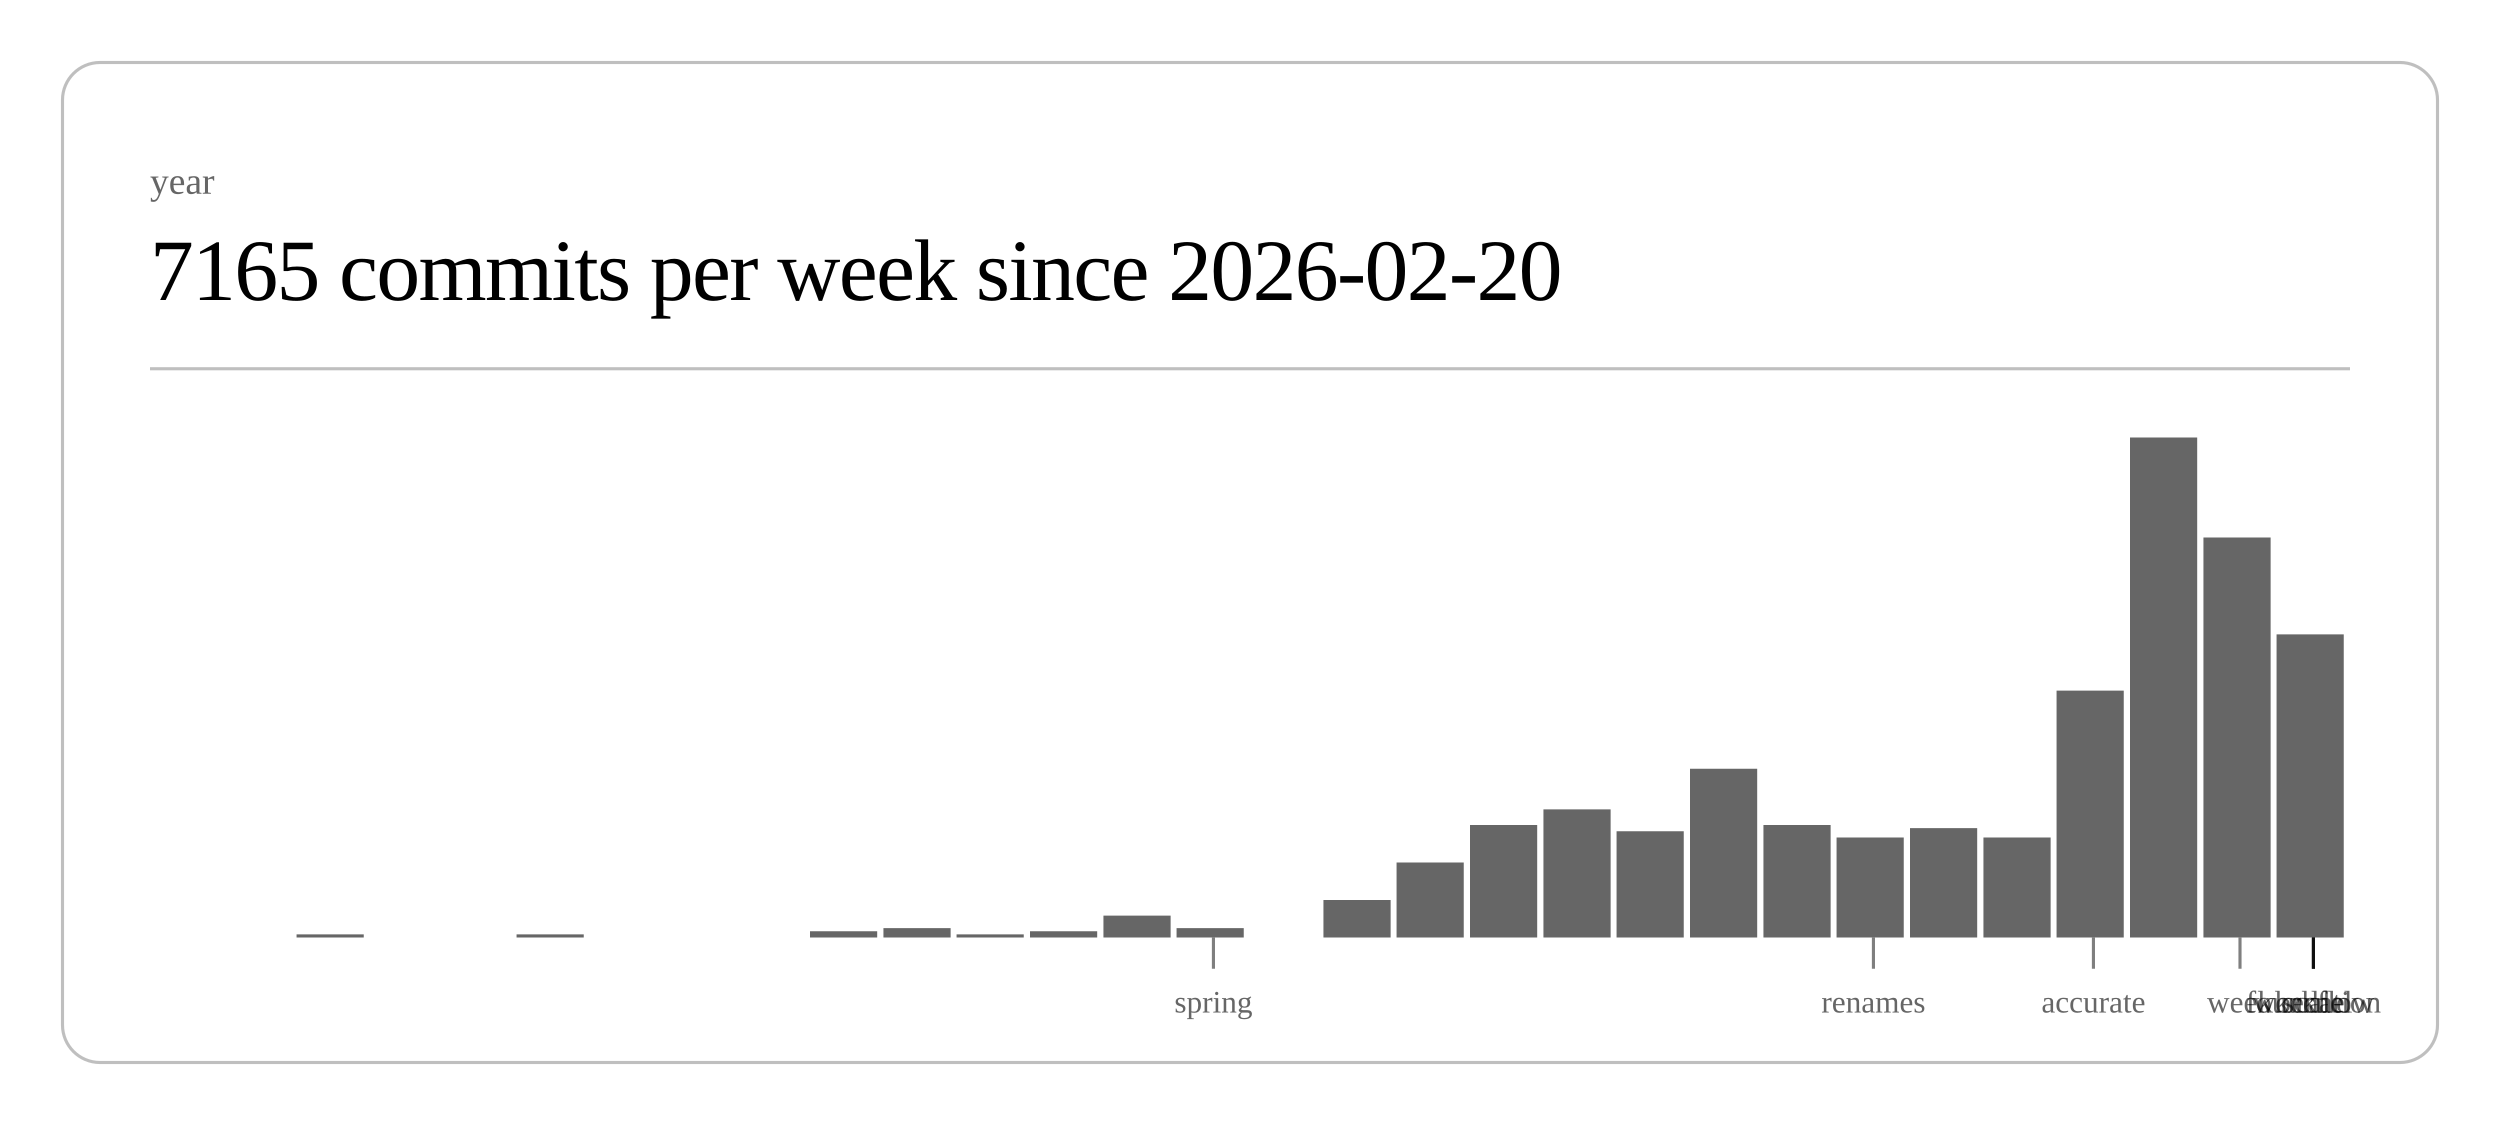
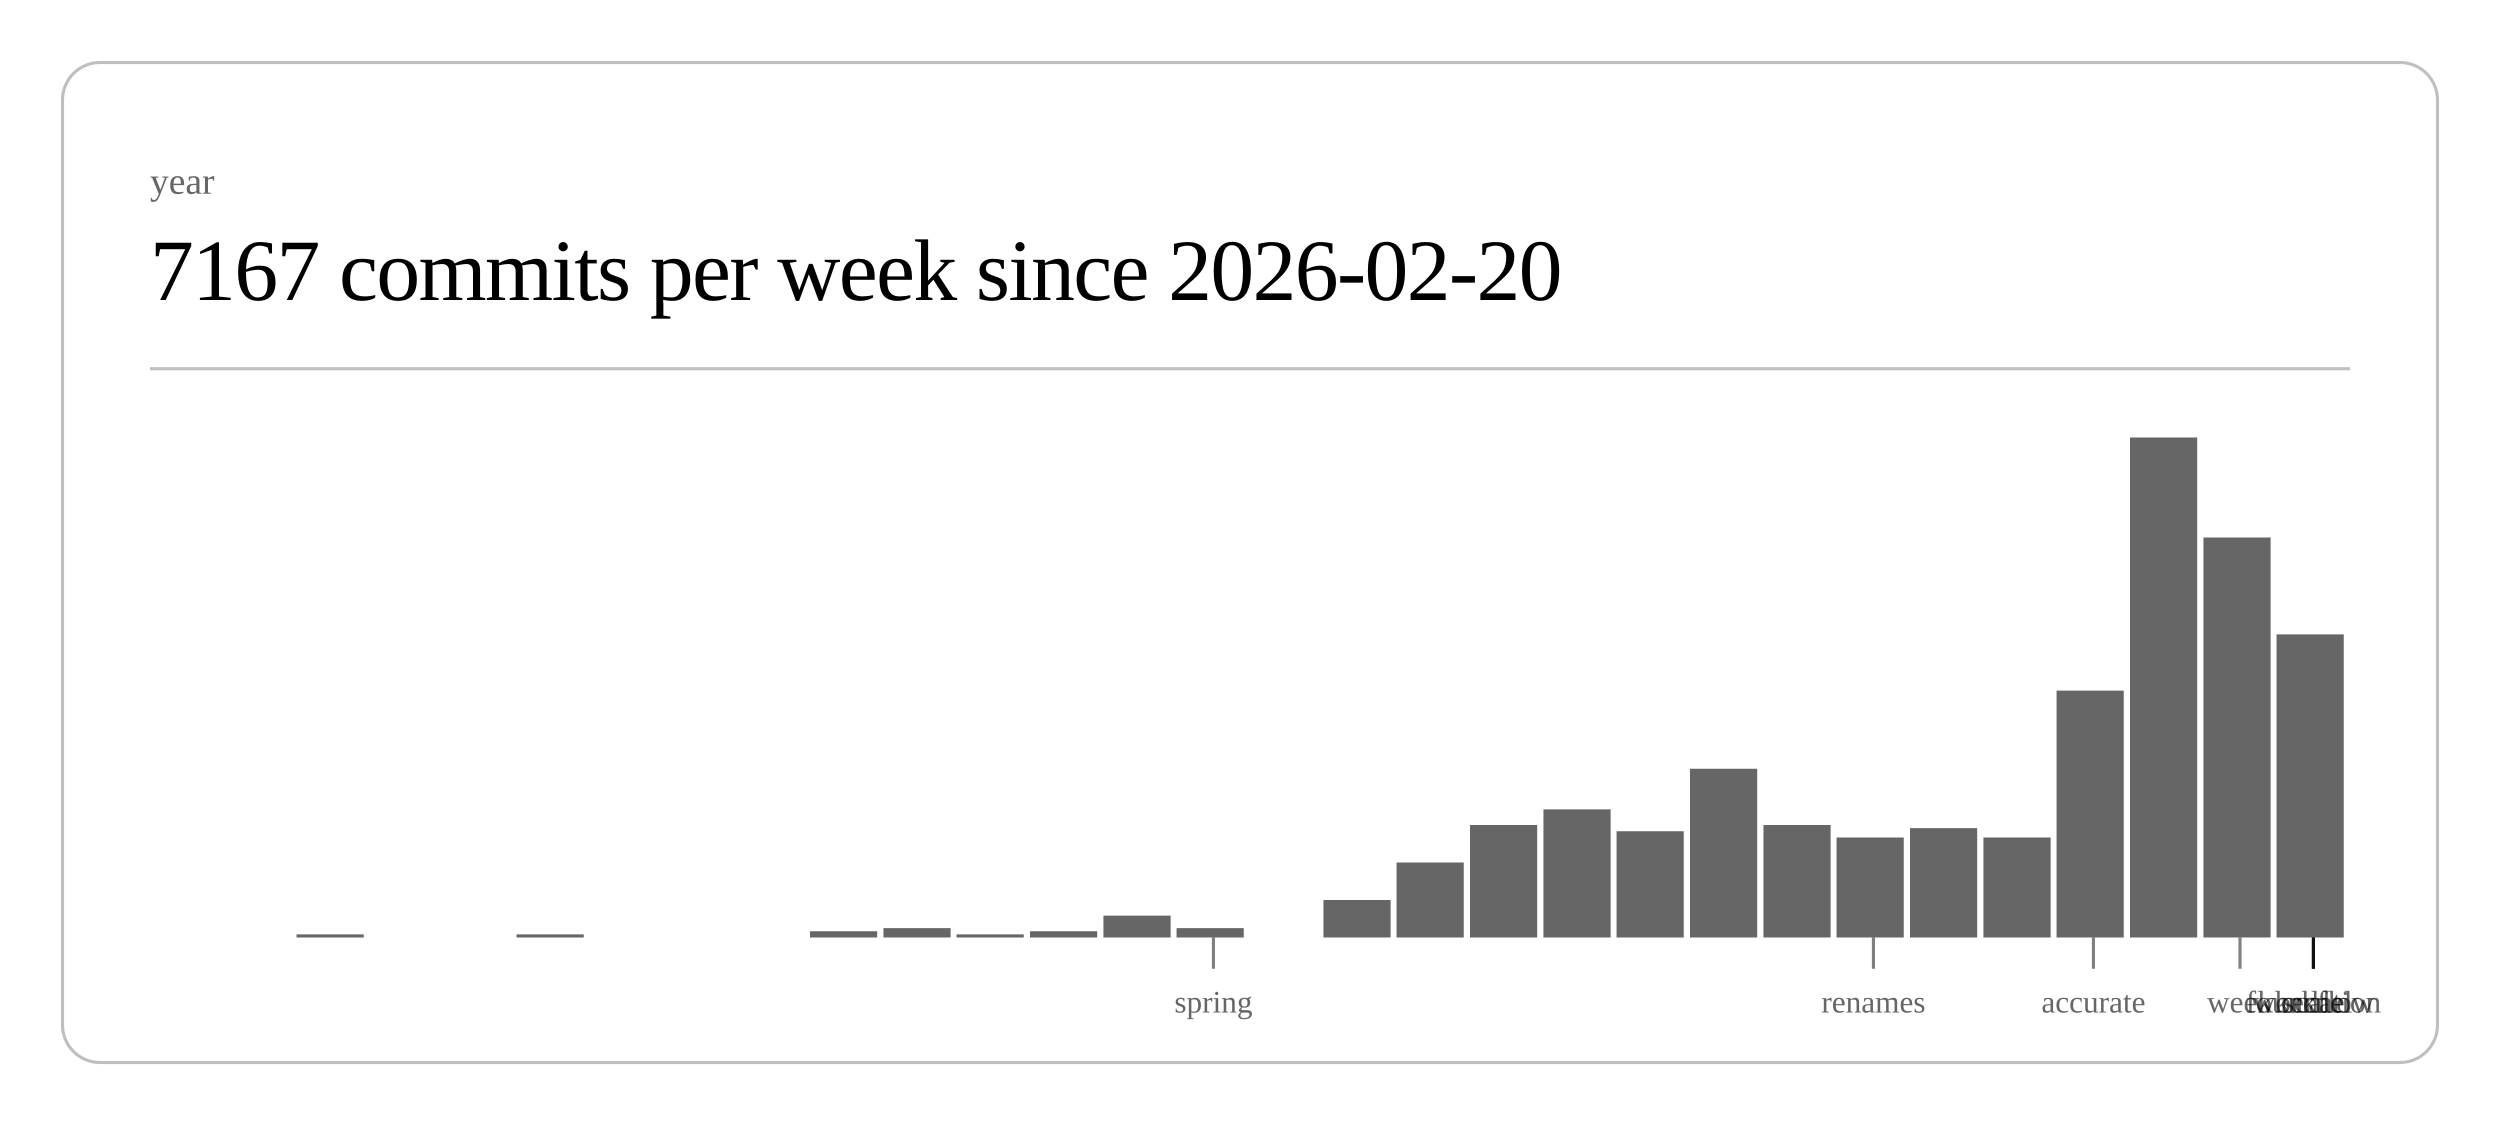
<svg xmlns="http://www.w3.org/2000/svg" class="post-header-svg" viewBox="0 0 800 360" width="800" height="360">
  <rect x="20" y="20" width="760" height="320" rx="12" ry="12" fill="none" stroke="currentColor" stroke-width="1" opacity="0.25" />
  <text fill="currentColor" x="48" y="62" font-size="12" opacity="0.6">year</text>
-   <text fill="currentColor" x="48" y="96" font-size="28" font-weight="300" letter-spacing="-0.5">7165 commits per week since 2026-02-20</text>
+   <text fill="currentColor" x="48" y="96" font-size="28" font-weight="300" letter-spacing="-0.5">7167 commits per week since 2026-02-20</text>
  <line stroke="currentColor" x1="48" y1="118" x2="752" y2="118" stroke-width="1" opacity="0.25" />
  <rect x="94.9" y="299" width="21.5" height="1" fill="currentColor" opacity="0.6" />
  <rect x="165.3" y="299" width="21.5" height="1" fill="currentColor" opacity="0.6" />
  <rect x="259.2" y="298" width="21.5" height="2" fill="currentColor" opacity="0.6" />
  <rect x="282.7" y="297" width="21.5" height="3" fill="currentColor" opacity="0.6" />
  <rect x="306.1" y="299" width="21.5" height="1" fill="currentColor" opacity="0.6" />
  <rect x="329.6" y="298" width="21.5" height="2" fill="currentColor" opacity="0.6" />
  <rect x="353.1" y="293" width="21.5" height="7" fill="currentColor" opacity="0.6" />
  <rect x="376.5" y="297" width="21.5" height="3" fill="currentColor" opacity="0.6" />
  <rect x="423.5" y="288" width="21.5" height="12" fill="currentColor" opacity="0.6" />
  <rect x="446.9" y="276" width="21.5" height="24" fill="currentColor" opacity="0.6" />
  <rect x="470.4" y="264" width="21.5" height="36" fill="currentColor" opacity="0.6" />
  <rect x="493.9" y="259" width="21.5" height="41" fill="currentColor" opacity="0.6" />
  <rect x="517.3" y="266" width="21.5" height="34" fill="currentColor" opacity="0.6" />
  <rect x="540.8" y="246" width="21.5" height="54" fill="currentColor" opacity="0.6" />
  <rect x="564.3" y="264" width="21.5" height="36" fill="currentColor" opacity="0.6" />
  <rect x="587.7" y="268" width="21.5" height="32" fill="currentColor" opacity="0.6" />
  <rect x="611.2" y="265" width="21.5" height="35" fill="currentColor" opacity="0.6" />
  <rect x="634.7" y="268" width="21.5" height="32" fill="currentColor" opacity="0.6" />
  <rect x="658.1" y="221" width="21.5" height="79" fill="currentColor" opacity="0.6" />
  <rect x="681.6" y="140" width="21.5" height="160" fill="currentColor" opacity="0.6" />
  <rect x="705.1" y="172" width="21.5" height="128" fill="currentColor" opacity="0.6" />
  <rect x="728.5" y="203" width="21.5" height="97" fill="currentColor" opacity="0.6" />
  <line stroke="currentColor" x1="388.3" y1="300" x2="388.3" y2="310" stroke-width="1" opacity="0.5" />
  <text fill="currentColor" x="388.3" y="324" font-size="10" opacity="0.6" text-anchor="middle">spring</text>
  <line stroke="currentColor" x1="599.5" y1="300" x2="599.5" y2="310" stroke-width="1" opacity="0.5" />
  <text fill="currentColor" x="599.5" y="324" font-size="10" opacity="0.6" text-anchor="middle">renames</text>
  <line stroke="currentColor" x1="669.9" y1="300" x2="669.9" y2="310" stroke-width="1" opacity="0.5" />
  <text fill="currentColor" x="669.9" y="324" font-size="10" opacity="0.6" text-anchor="middle">accurate</text>
  <line stroke="currentColor" x1="716.8" y1="300" x2="716.8" y2="310" stroke-width="1" opacity="0.5" />
  <text fill="currentColor" x="716.8" y="324" font-size="10" opacity="0.6" text-anchor="middle">week</text>
  <line stroke="currentColor" x1="740.3" y1="300" x2="740.3" y2="310" stroke-width="1" opacity="0.5" />
  <text fill="currentColor" x="740.3" y="324" font-size="10" opacity="0.6" text-anchor="middle">scale</text>
  <line stroke="currentColor" x1="740.3" y1="300" x2="740.3" y2="310" stroke-width="1" opacity="0.5" />
  <text fill="currentColor" x="740.3" y="324" font-size="10" opacity="0.6" text-anchor="middle">workflow</text>
  <line stroke="currentColor" x1="740.3" y1="300" x2="740.3" y2="310" stroke-width="1" opacity="0.5" />
  <text fill="currentColor" x="740.3" y="324" font-size="10" opacity="0.6" text-anchor="middle">foundation</text>
  <line stroke="currentColor" x1="740.3" y1="300" x2="740.3" y2="310" stroke-width="1" opacity="0.5" />
  <text fill="currentColor" x="740.3" y="324" font-size="10" opacity="0.6" text-anchor="middle">kernel</text>
</svg>
